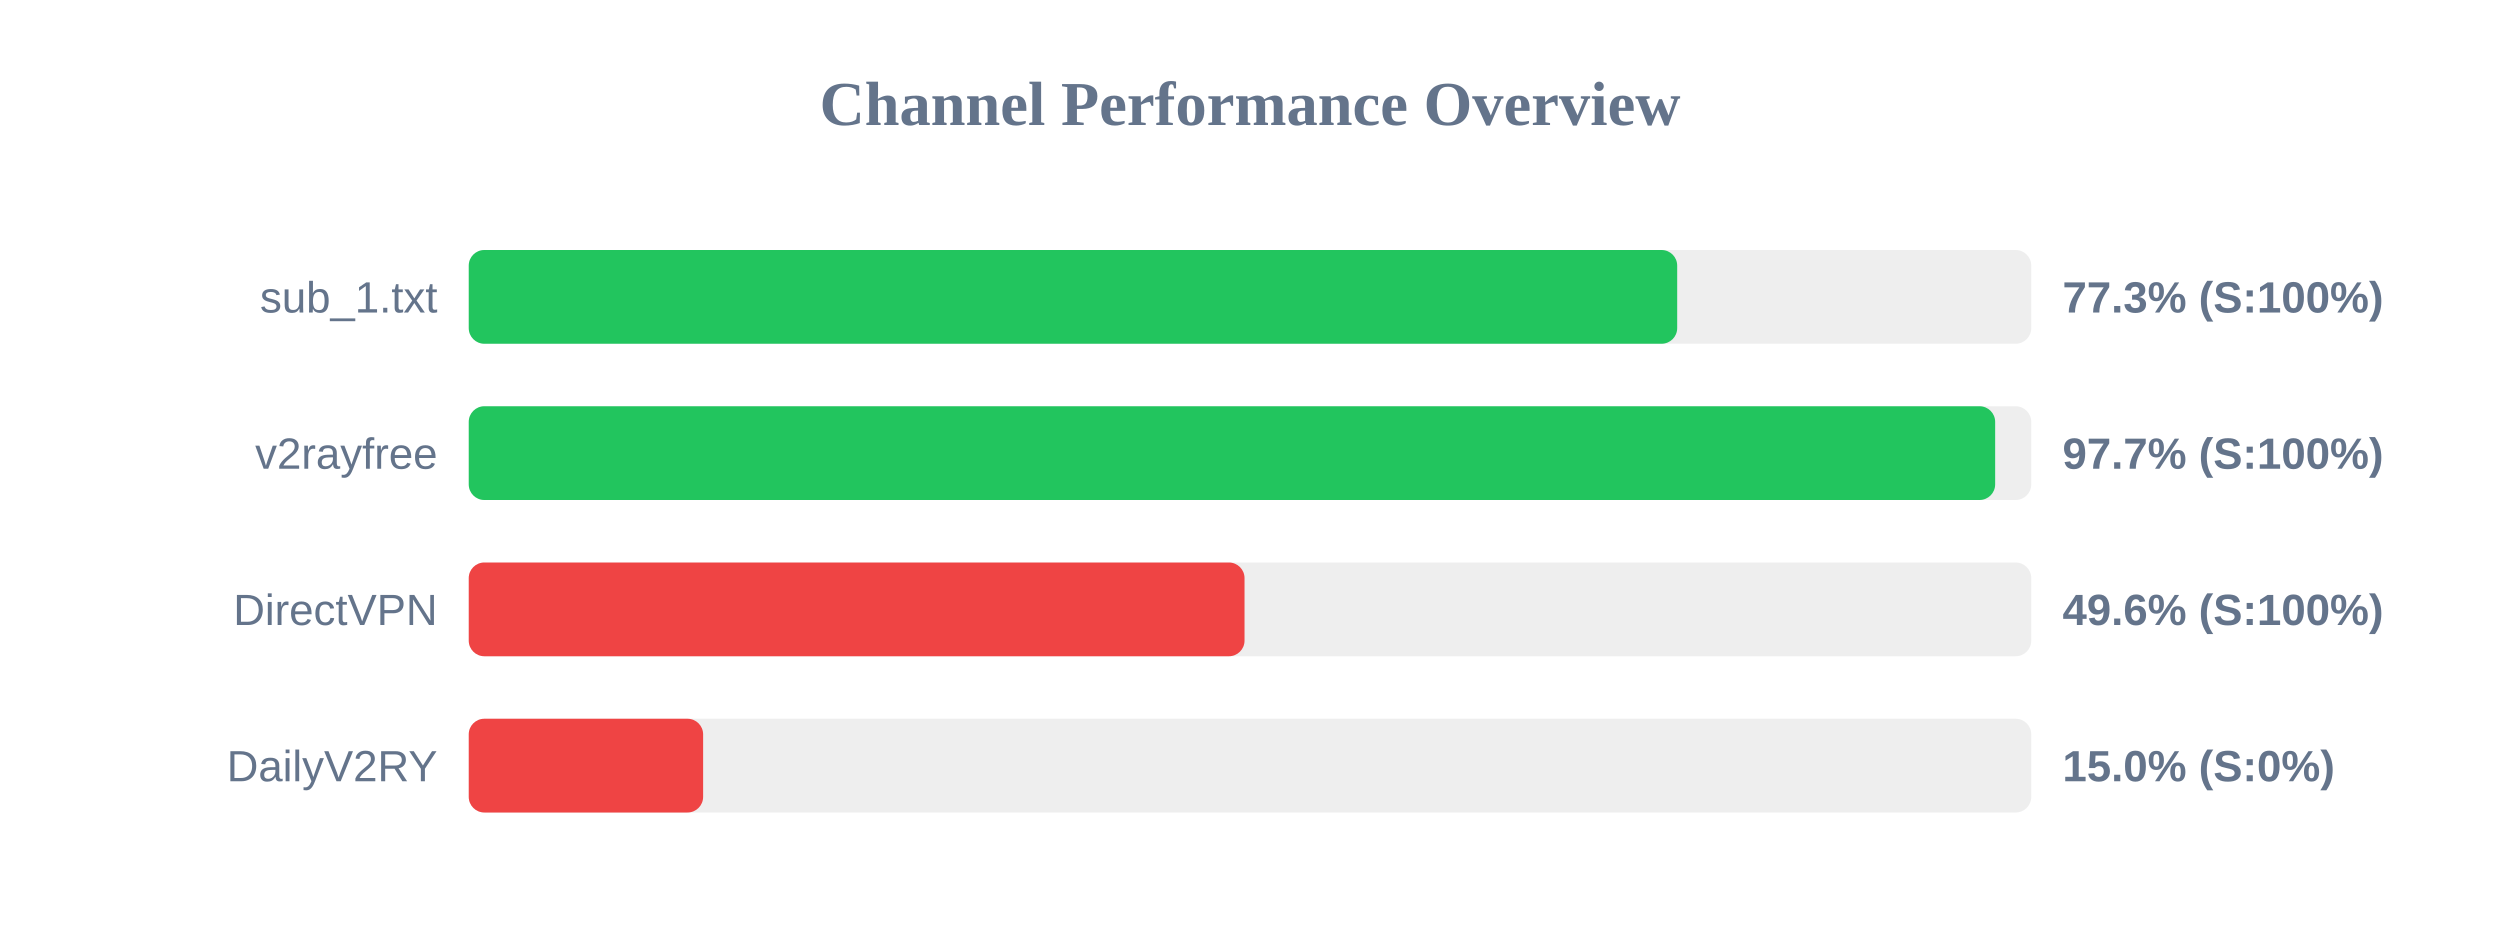
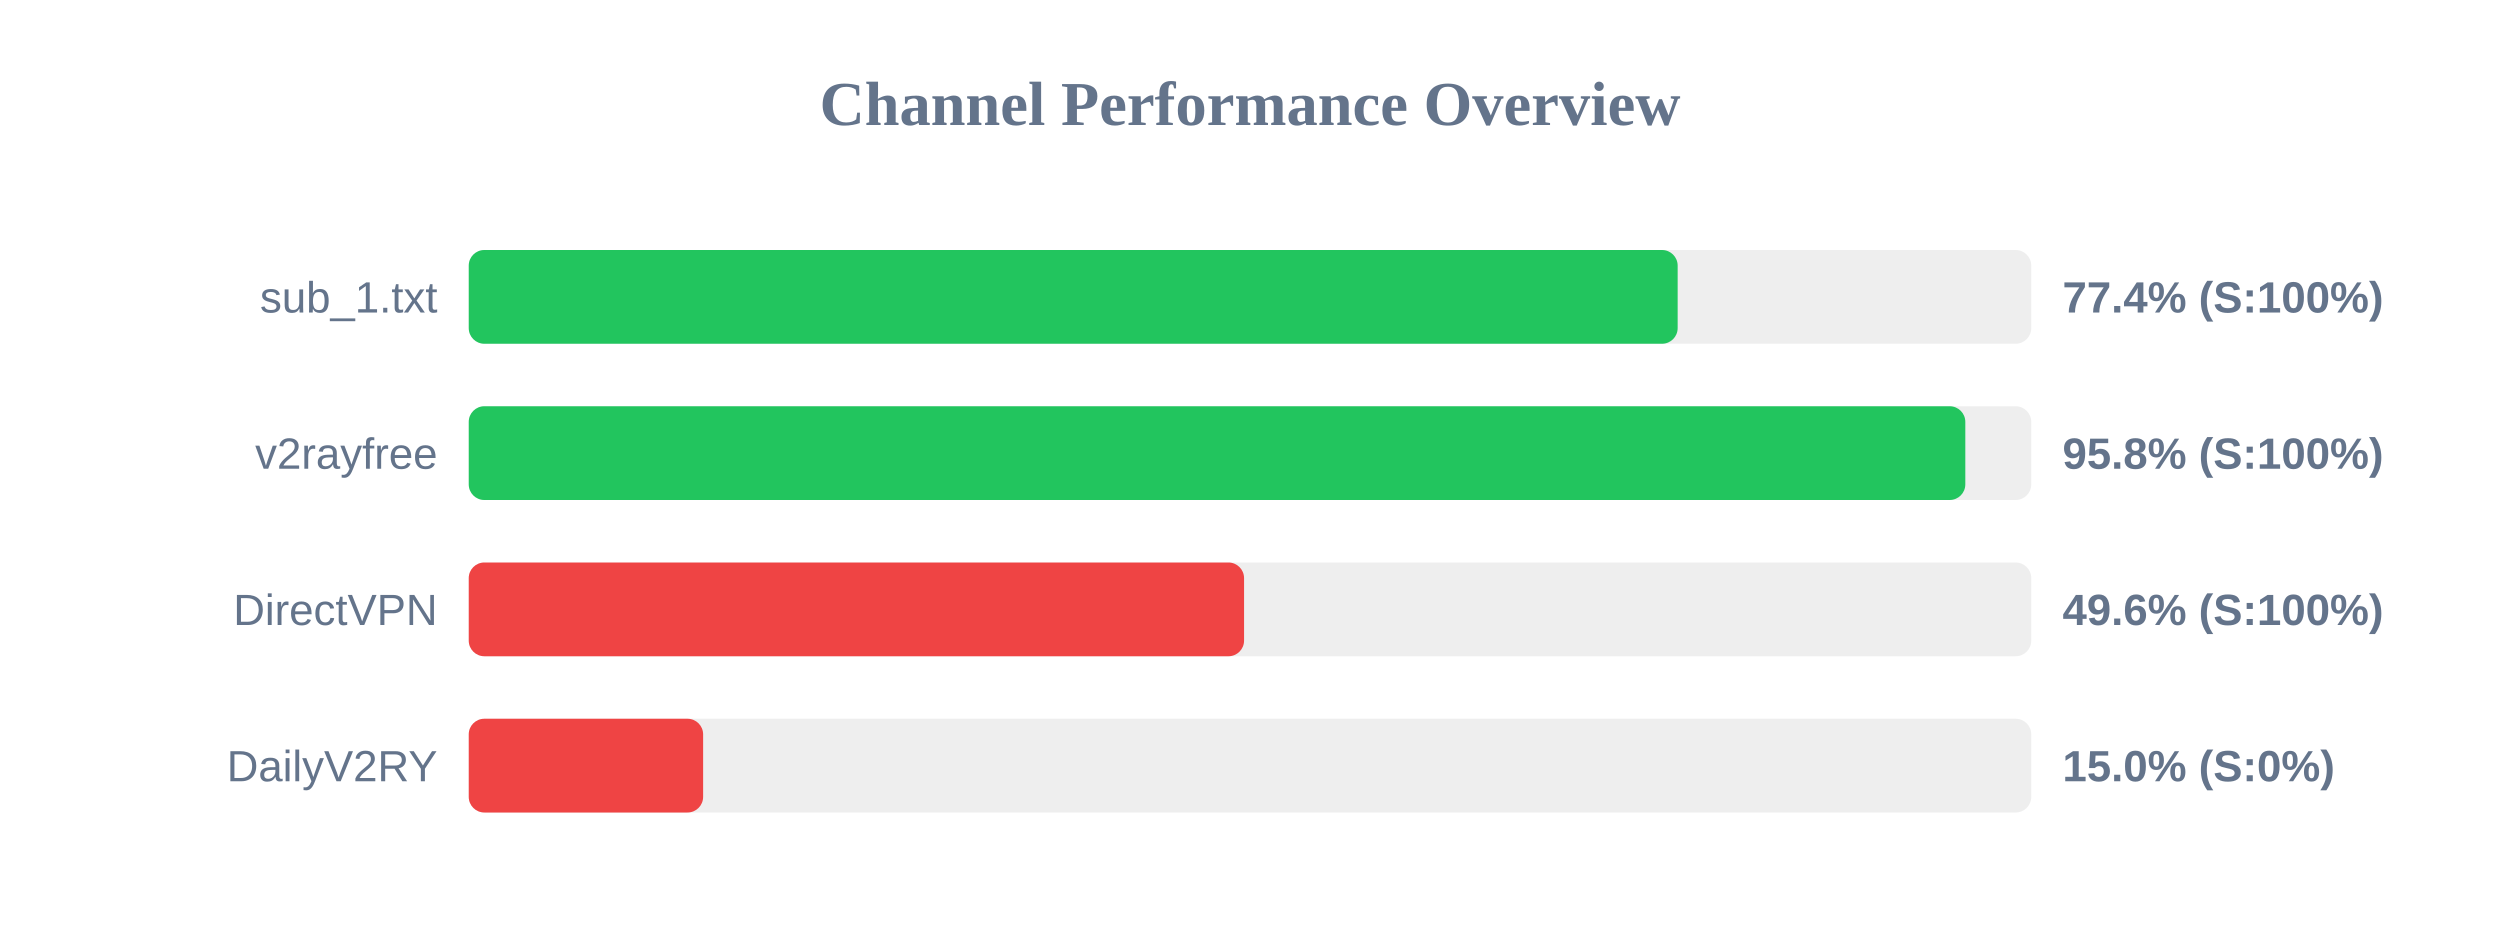
<svg xmlns="http://www.w3.org/2000/svg" width="800" height="300" version="1.1">
  <style>
        .row { font: 14px Arial; fill: #64748b; }
        .score { font: bold 14px Arial; fill: #64748b; }
    </style>
  <text x="400" y="40" text-anchor="middle" font-size="20px" font-weight="bold" fill="#64748b">Channel Performance Overview</text>
  <rect x="150" y="80" width="500" height="30" fill="#eee" rx="5" />
-   <rect x="150" y="80" width="386.7" height="30" fill="#22c55e" rx="5" />
+   <rect x="150" y="80" width="386.85" height="30" fill="#22c55e" rx="5" />
  <text x="140" y="100" text-anchor="end" class="row">sub_1.txt</text>
-   <text x="660" y="100" text-anchor="start" class="score">77.3% (S:100%)</text>
+   <text x="660" y="100" text-anchor="start" class="score">77.4% (S:100%)</text>
  <rect x="150" y="130" width="500" height="30" fill="#eee" rx="5" />
-   <rect x="150" y="130" width="488.45" height="30" fill="#22c55e" rx="5" />
+   <rect x="150" y="130" width="478.9" height="30" fill="#22c55e" rx="5" />
  <text x="140" y="150" text-anchor="end" class="row">v2rayfree</text>
-   <text x="660" y="150" text-anchor="start" class="score">97.7% (S:100%)</text>
+   <text x="660" y="150" text-anchor="start" class="score">95.8% (S:100%)</text>
  <rect x="150" y="180" width="500" height="30" fill="#eee" rx="5" />
-   <rect x="150" y="180" width="248.25" height="30" fill="#ef4444" rx="5" />
+   <rect x="150" y="180" width="248.1" height="30" fill="#ef4444" rx="5" />
  <text x="140" y="200" text-anchor="end" class="row">DirectVPN</text>
  <text x="660" y="200" text-anchor="start" class="score">49.6% (S:100%)</text>
  <rect x="150" y="230" width="500" height="30" fill="#eee" rx="5" />
  <rect x="150" y="230" width="75.0" height="30" fill="#ef4444" rx="5" />
  <text x="140" y="250" text-anchor="end" class="row">DailyV2RY</text>
  <text x="660" y="250" text-anchor="start" class="score">15.0% (S:0%)</text>
</svg>
